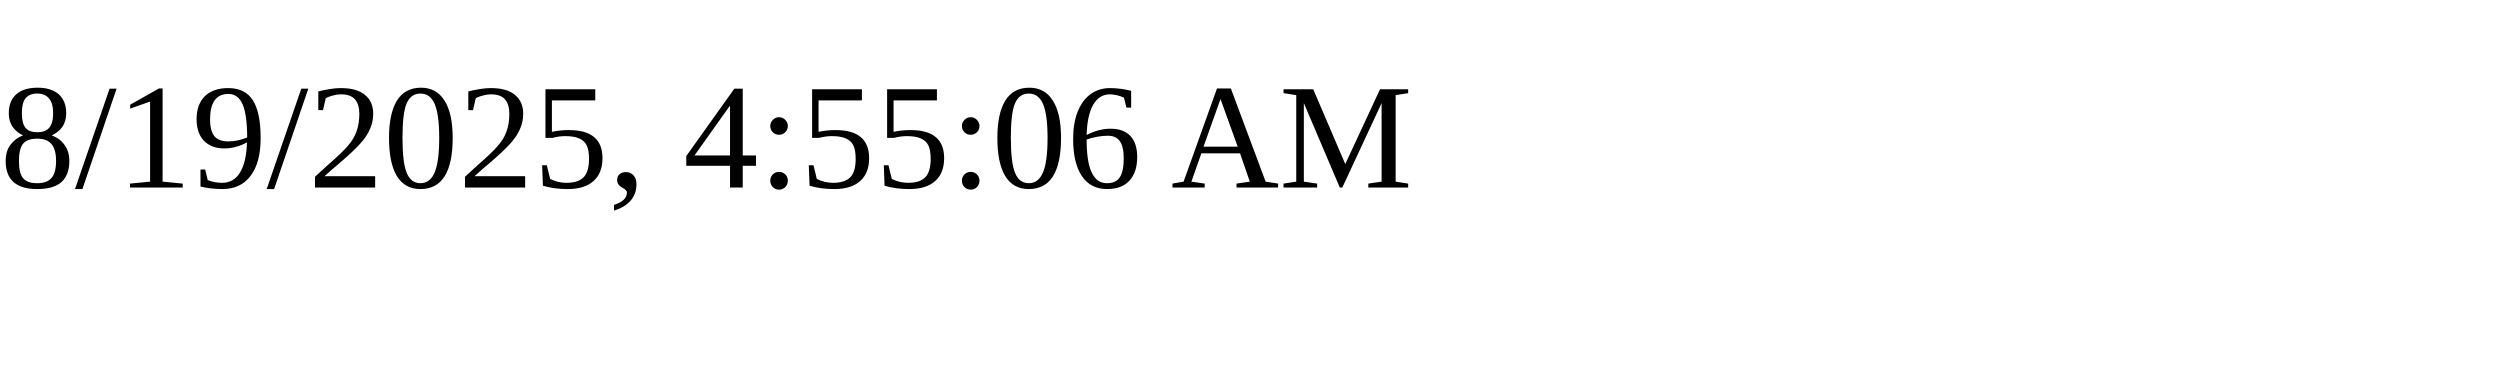
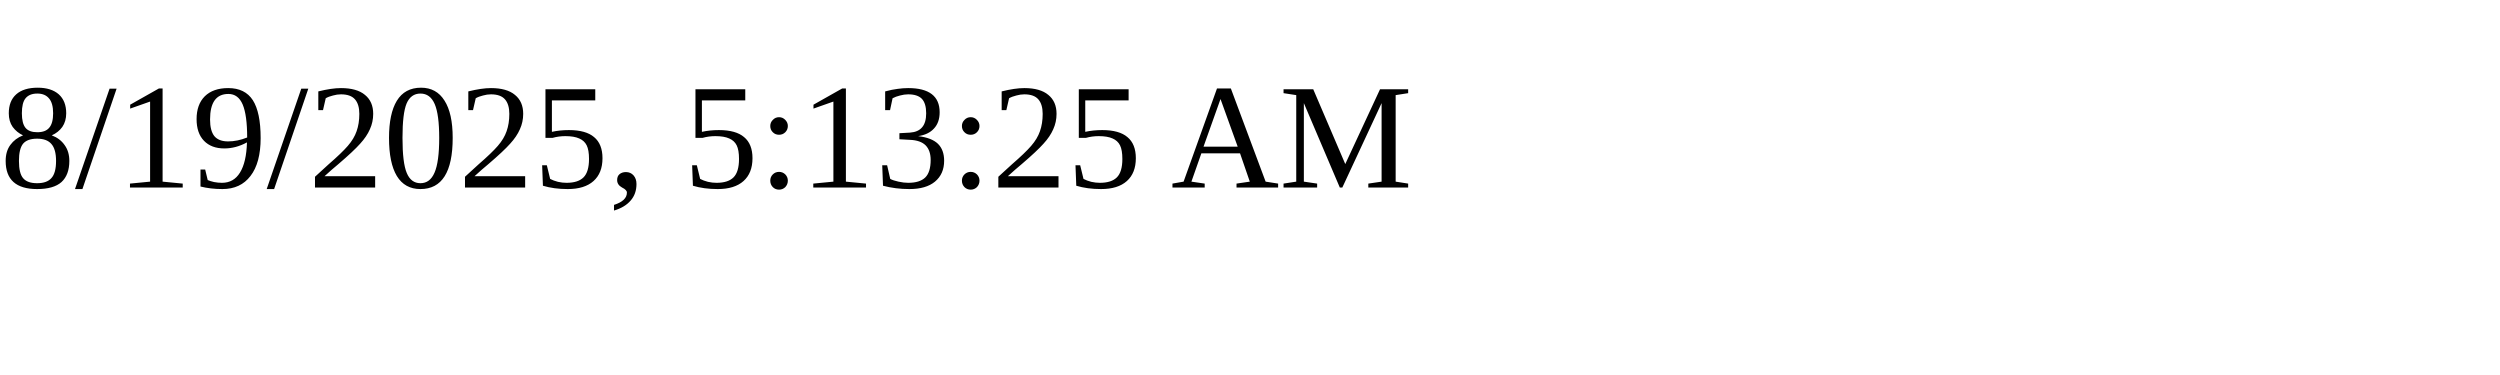
<svg xmlns="http://www.w3.org/2000/svg" height="30" width="200">
-   <text x="0" y="15">8/19/2025, 4:55:06 AM</text>
+   <text x="0" y="15">8/19/2025, 5:13:25 AM</text>
</svg>
